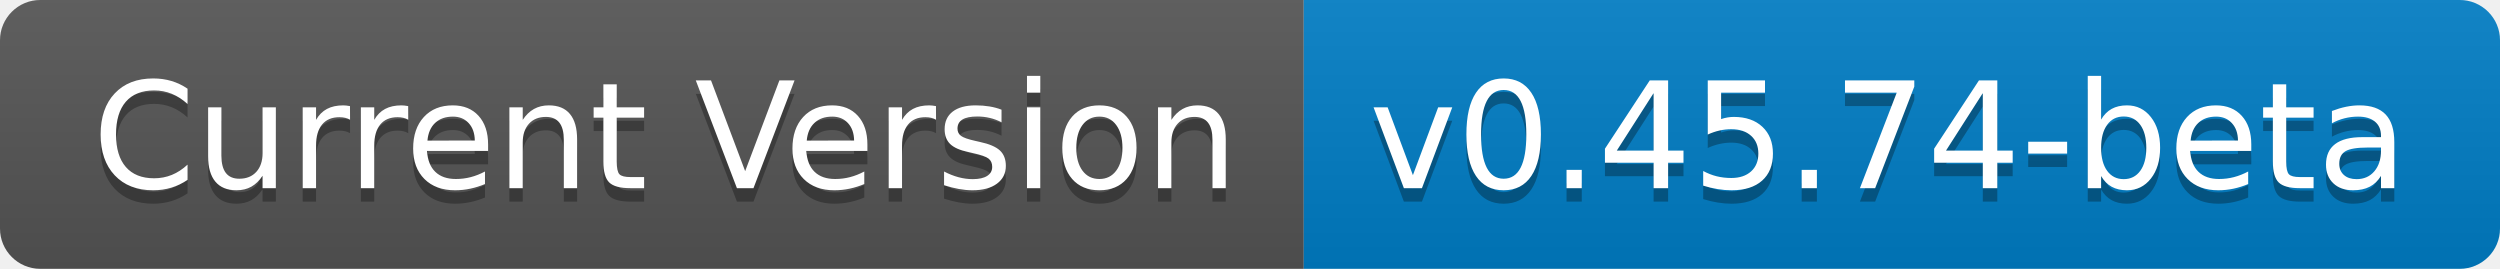
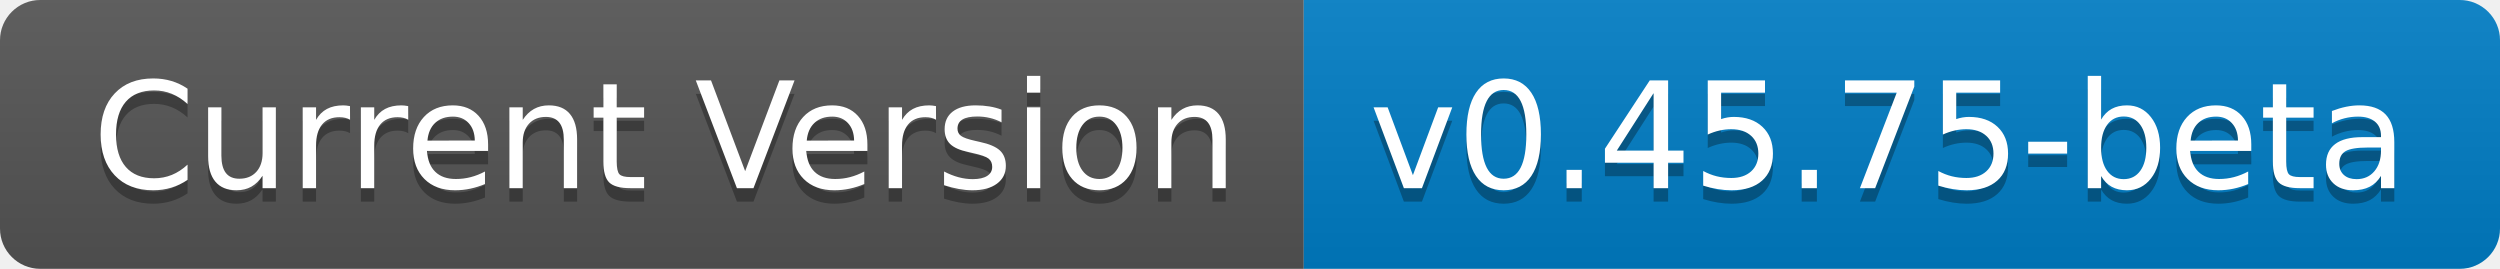
- <svg xmlns="http://www.w3.org/2000/svg" width="186" height="20" role="img" aria-label="Current Version: v0.45.74-beta">
+ <svg xmlns="http://www.w3.org/2000/svg" width="186" height="20" role="img" aria-label="Current Version: v0.45.75-beta">
  <linearGradient id="s" x2="0" y2="100%">
    <stop offset="0" stop-color="#bbb" stop-opacity=".1" />
    <stop offset="1" stop-opacity=".1" />
  </linearGradient>
  <clipPath id="r">
    <rect width="186" height="20" rx="3" fill="#fff" />
  </clipPath>
  <g clip-path="url(#r)">
    <rect width="97" height="20" fill="#555" />
    <rect x="97" width="89" height="20" fill="#007ec6" />
    <rect width="186" height="20" fill="url(#s)" />
  </g>
  <g fill="#fff" text-anchor="middle" font-family="Verdana,Geneva,DejaVu Sans,sans-serif" text-rendering="geometricPrecision" font-size="110">
    <text aria-hidden="true" x="495" y="150" fill="#010101" fill-opacity=".3" transform="scale(.1)" textLength="870">Current Version</text>
    <text x="495" y="140" transform="scale(.1)" fill="#fff" textLength="870">Current Version</text>
-     <text aria-hidden="true" x="1405" y="150" fill="#010101" fill-opacity=".3" transform="scale(.1)" textLength="790">v0.45.74-beta</text>
-     <text x="1405" y="140" transform="scale(.1)" fill="#fff" textLength="790">v0.45.74-beta</text>
+     <text aria-hidden="true" x="1405" y="150" fill="#010101" fill-opacity=".3" transform="scale(.1)" textLength="790">v0.45.75-beta</text>
+     <text x="1405" y="140" transform="scale(.1)" fill="#fff" textLength="790">v0.45.75-beta</text>
  </g>
</svg>
